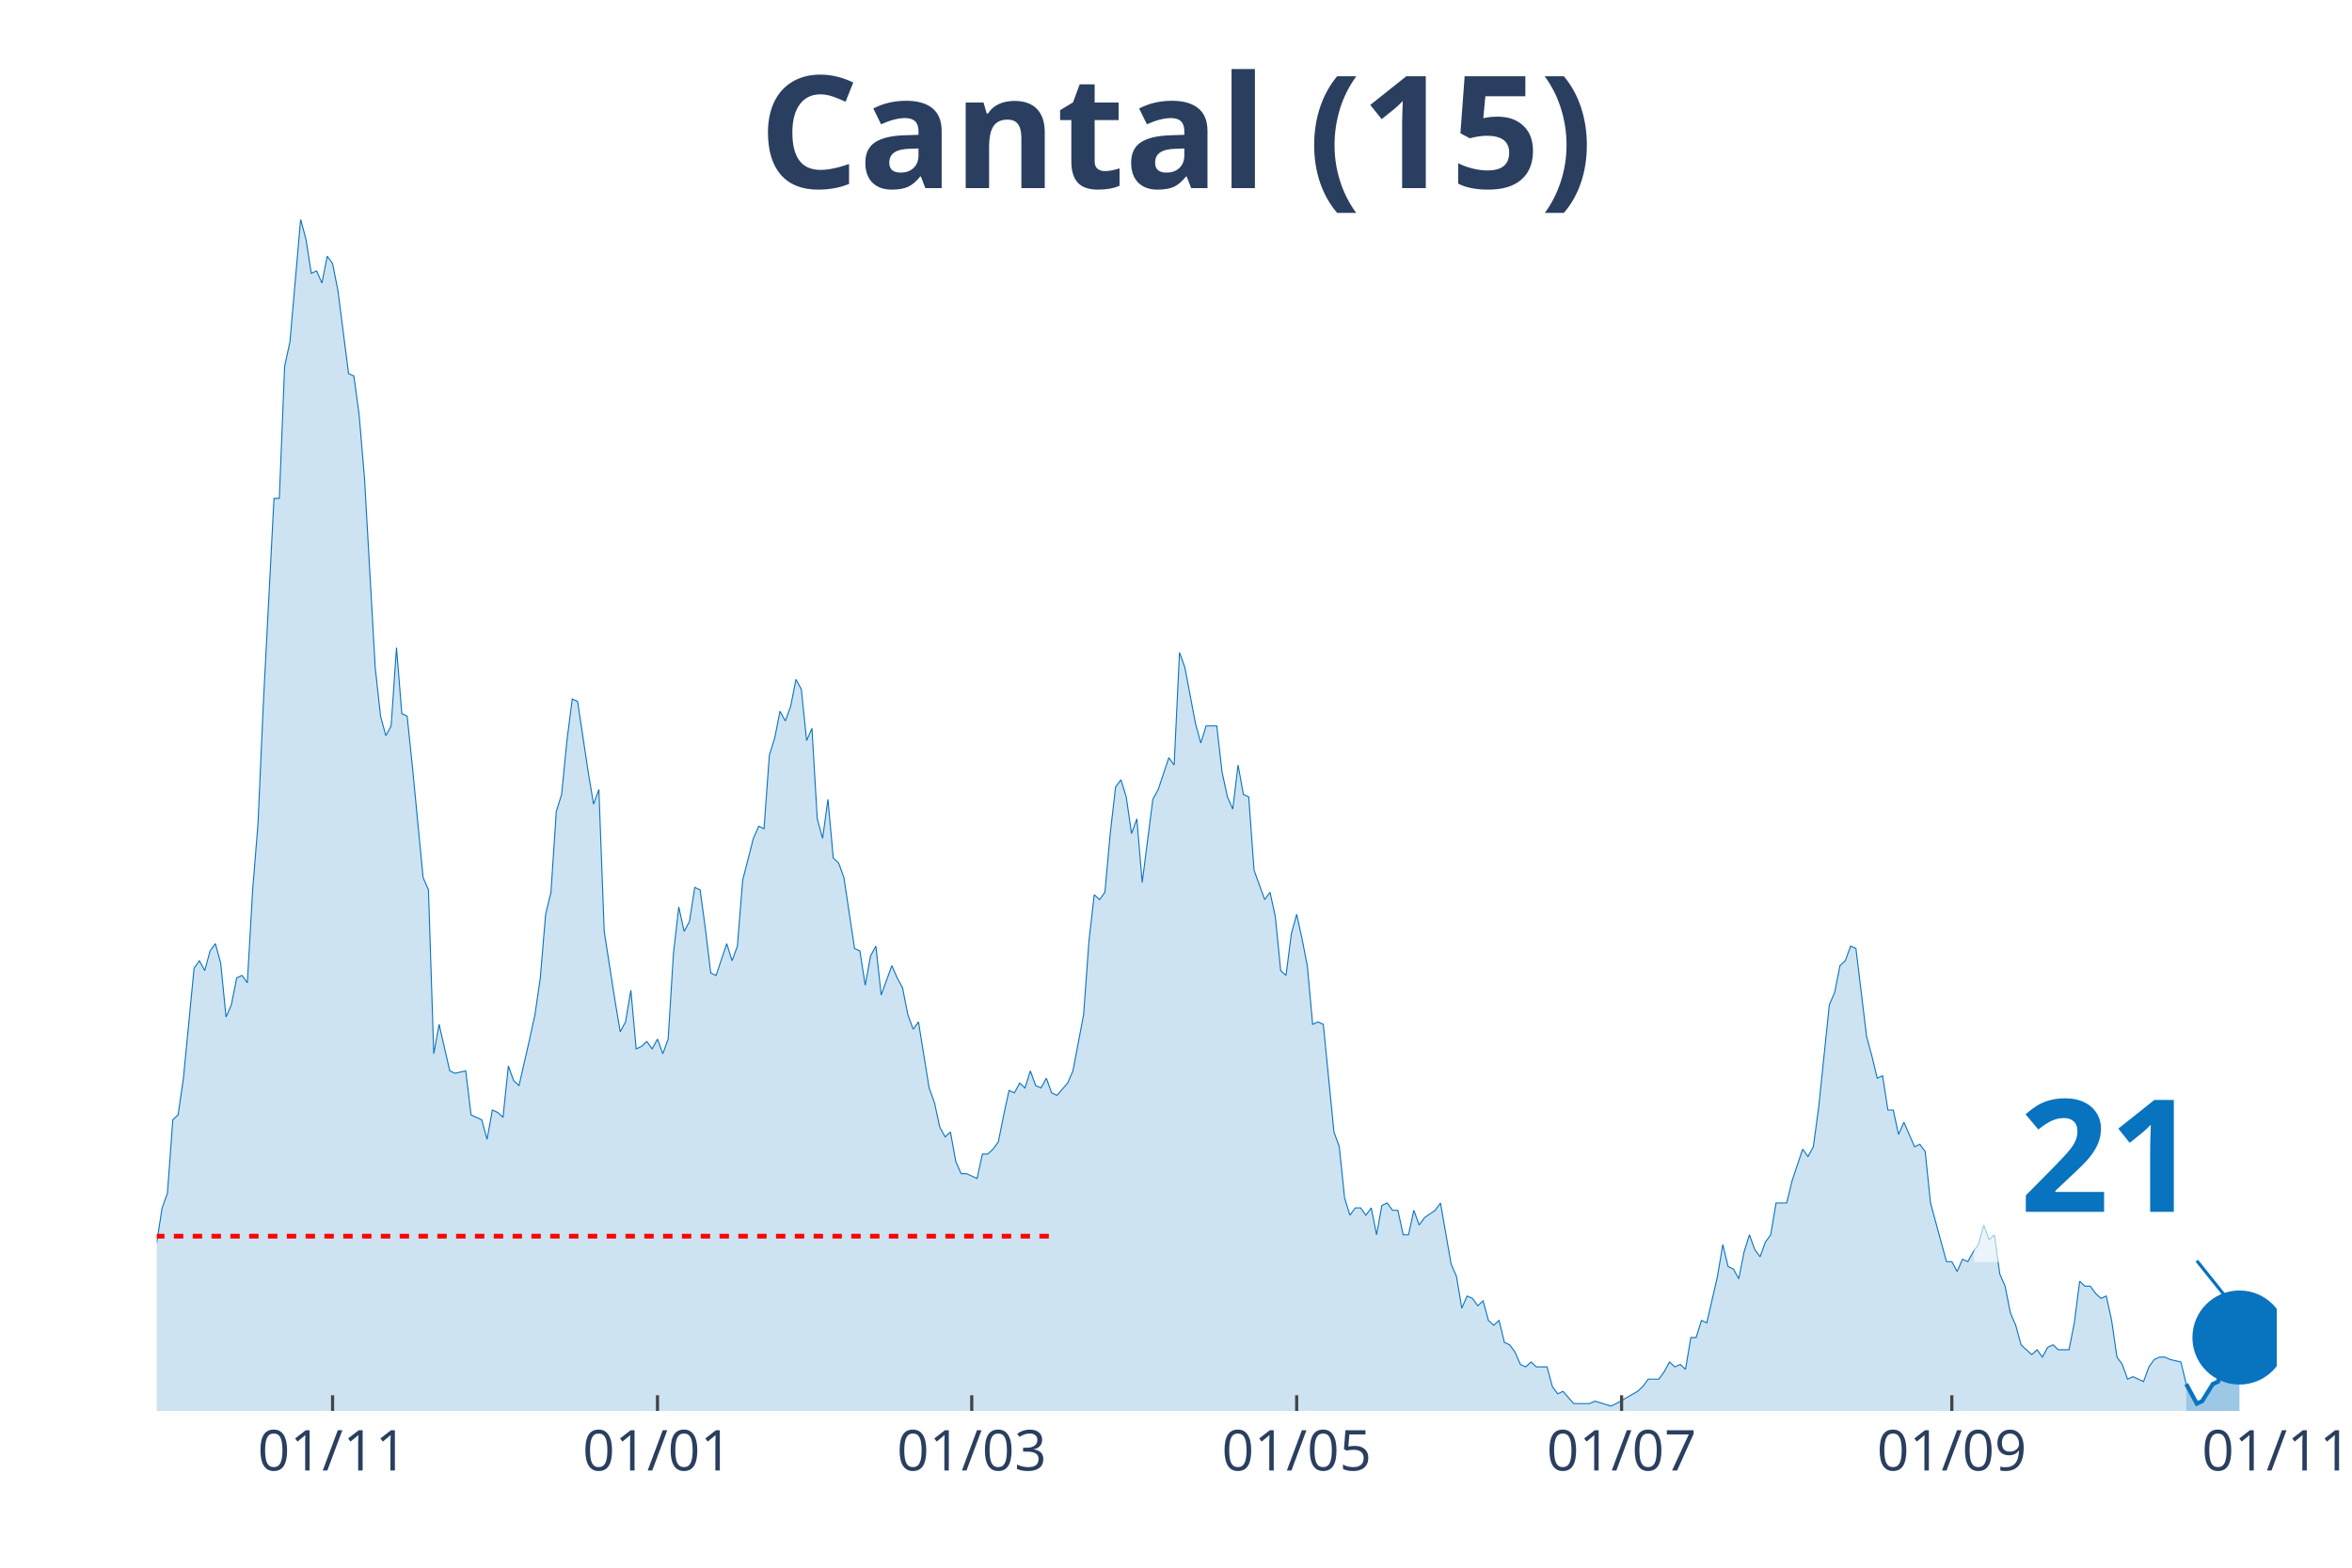
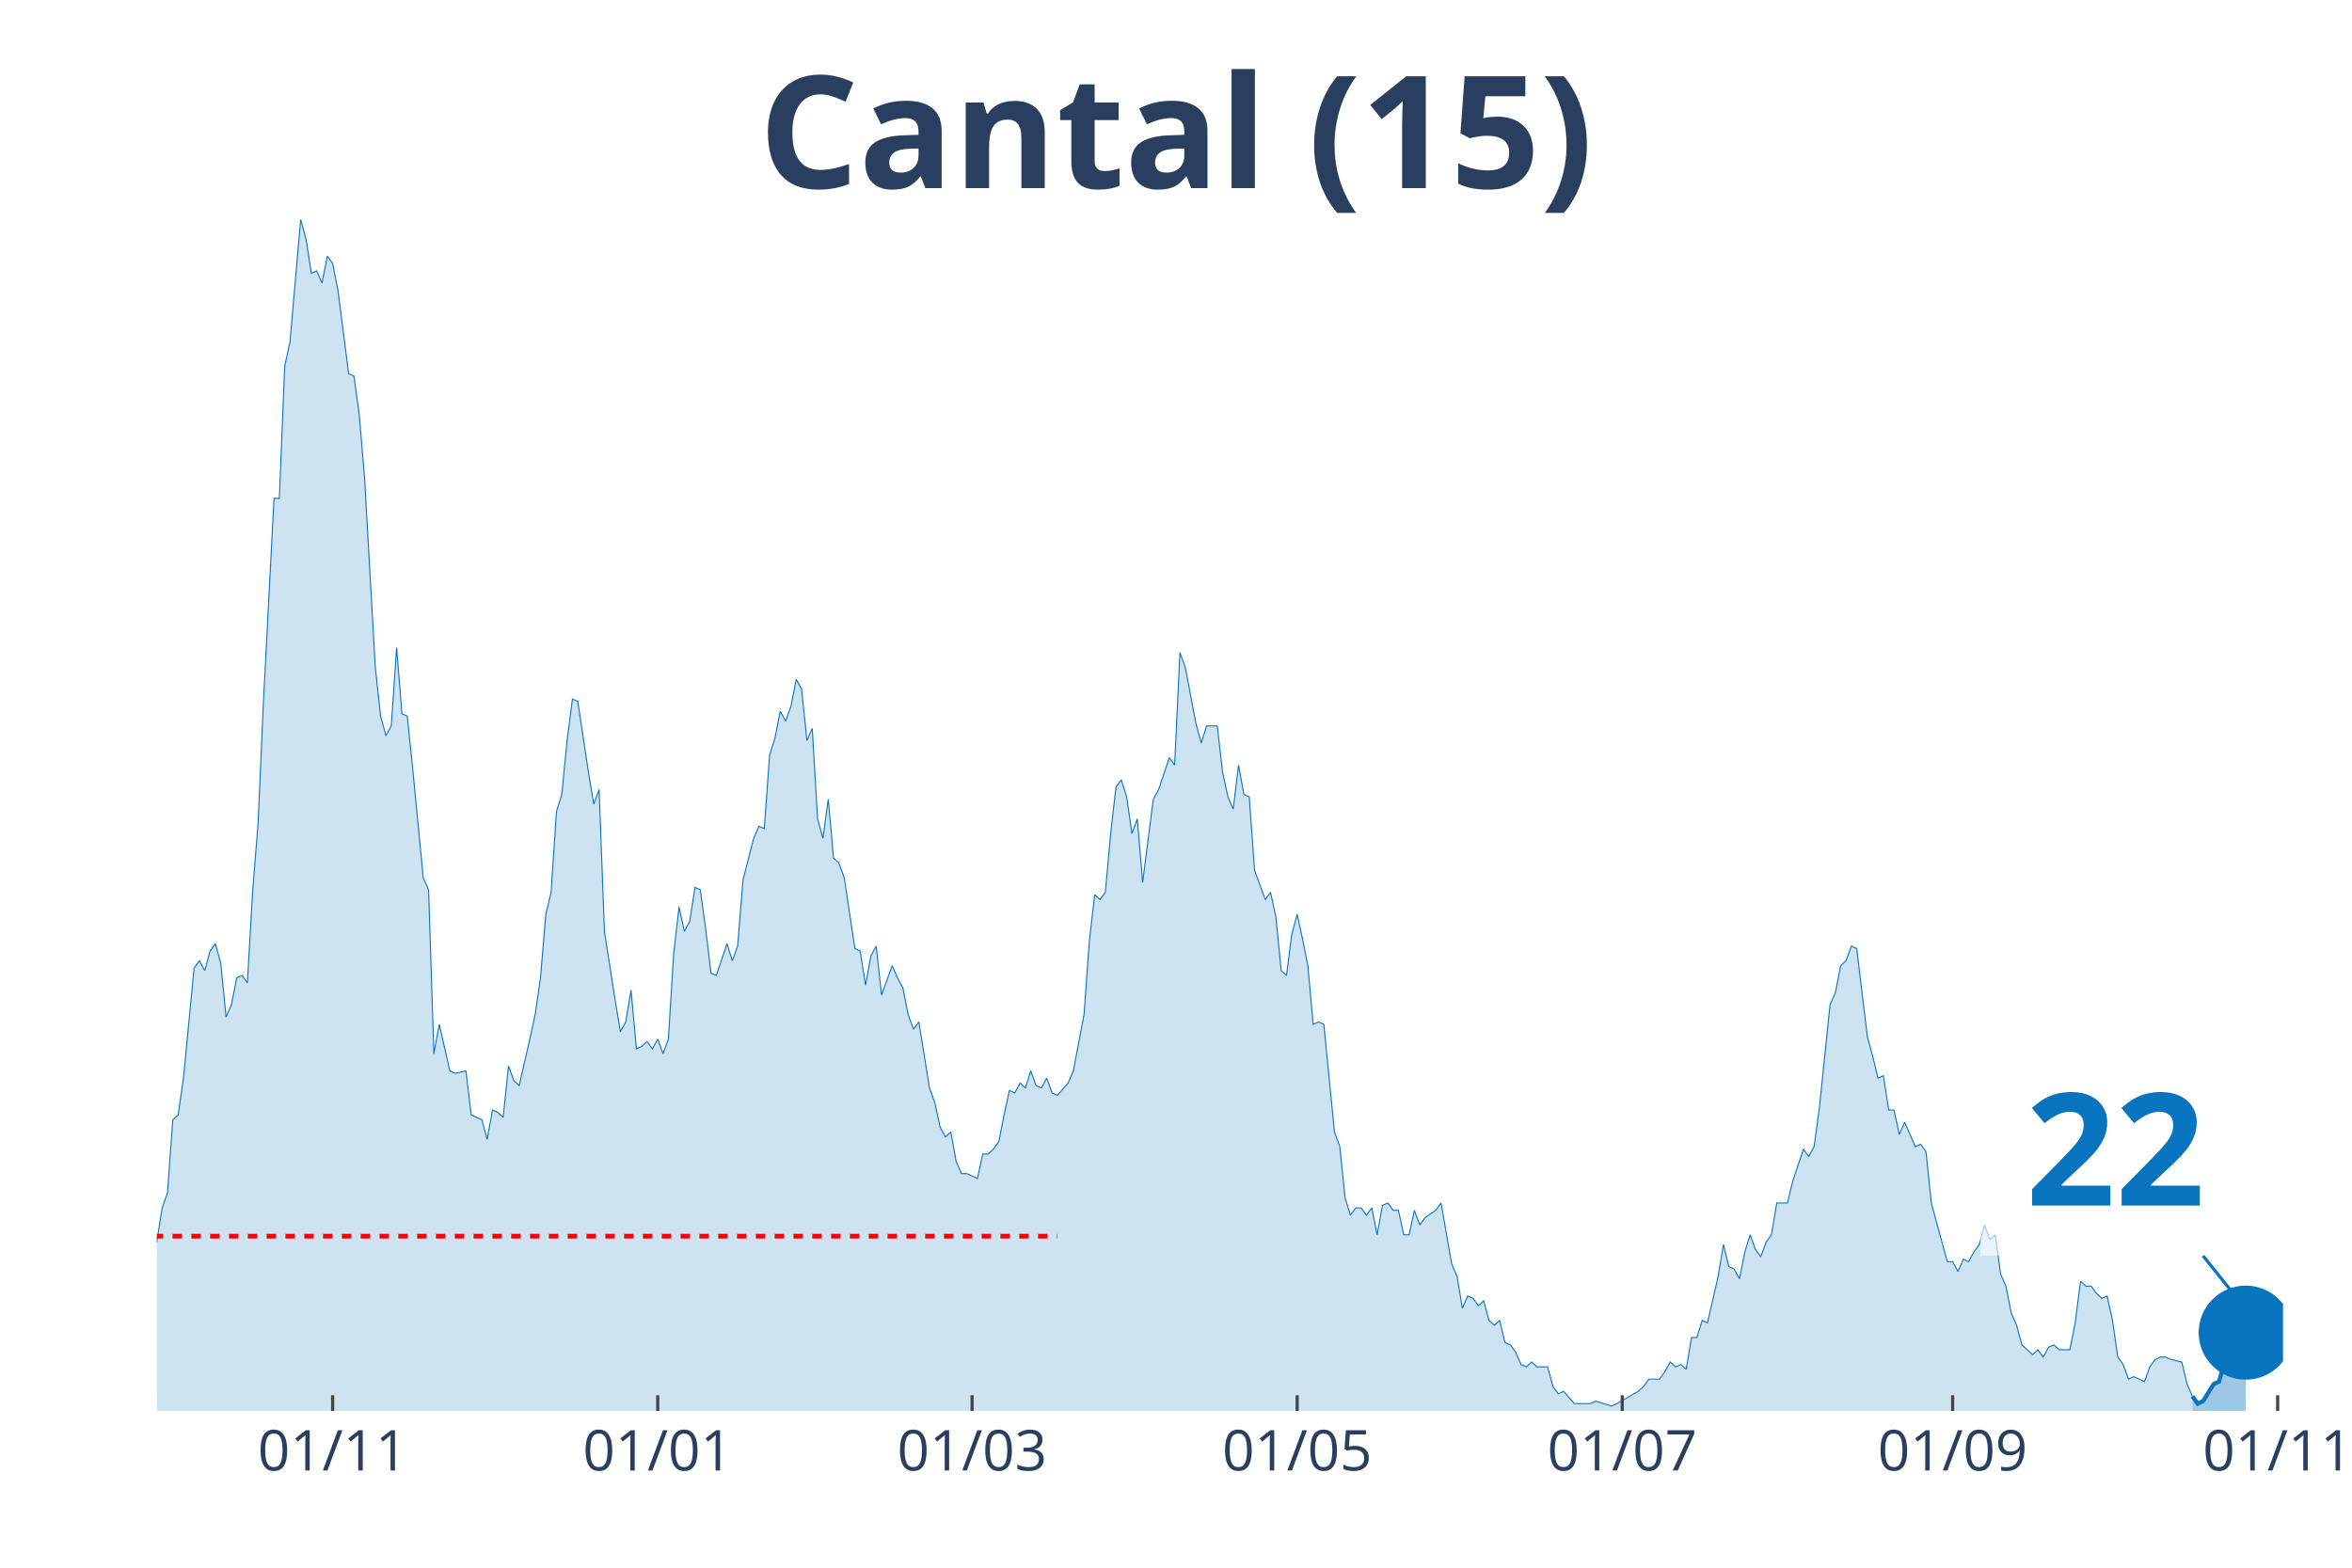
<svg xmlns="http://www.w3.org/2000/svg" class="main-svg" width="1125" height="750" style="" viewBox="0 0 750 500">
  <rect x="0" y="0" width="750" height="500" style="fill: rgb(0, 0, 0); fill-opacity: 0;" />
-   <defs id="defs-8475e2">
+   <defs id="defs-dc1c56">
    <g class="clips">
-       <clipPath id="clip8475e2xyplot" class="plotclip">
-         <rect width="676" height="380" />
+       <clipPath id="clipdc1c56xyplot" class="plotclip">
+         <rect width="678" height="380" />
      </clipPath>
-       <clipPath class="axesclip" id="clip8475e2x">
-         <rect x="50" y="0" width="676" height="500" />
+       <clipPath class="axesclip" id="clipdc1c56x">
+         <rect x="50" y="0" width="678" height="500" />
      </clipPath>
-       <clipPath class="axesclip" id="clip8475e2y">
+       <clipPath class="axesclip" id="clipdc1c56y">
        <rect x="0" y="70" width="750" height="380" />
      </clipPath>
-       <clipPath class="axesclip" id="clip8475e2xy">
-         <rect x="50" y="70" width="676" height="380" />
+       <clipPath class="axesclip" id="clipdc1c56xy">
+         <rect x="50" y="70" width="678" height="380" />
      </clipPath>
    </g>
    <g class="gradients" />
  </defs>
  <g class="bglayer">
-     <rect class="bg" x="50" y="70" width="676" height="380" style="fill: rgb(0, 0, 0); fill-opacity: 0; stroke-width: 0;" />
+     <rect class="bg" x="50" y="70" width="678" height="380" style="fill: rgb(0, 0, 0); fill-opacity: 0; stroke-width: 0;" />
  </g>
  <g class="layer-below">
    <g class="imagelayer" />
    <g class="shapelayer" />
  </g>
  <g class="cartesianlayer">
    <g class="subplot xy">
      <g class="layer-subplot">
        <g class="shapelayer" />
        <g class="imagelayer" />
      </g>
      <g class="gridlayer">
        <g class="x">
-           <path class="xgrid crisp" transform="translate(106.05,0)" d="M0,70v380" style="stroke: rgb(255, 255, 255); stroke-opacity: 1; stroke-width: 1px;" />
-           <path class="xgrid crisp" transform="translate(209.66,0)" d="M0,70v380" style="stroke: rgb(255, 255, 255); stroke-opacity: 1; stroke-width: 1px;" />
-           <path class="xgrid crisp" transform="translate(309.87,0)" d="M0,70v380" style="stroke: rgb(255, 255, 255); stroke-opacity: 1; stroke-width: 1px;" />
-           <path class="xgrid crisp" transform="translate(413.48,0)" d="M0,70v380" style="stroke: rgb(255, 255, 255); stroke-opacity: 1; stroke-width: 1px;" />
-           <path class="xgrid crisp" transform="translate(517.09,0)" d="M0,70v380" style="stroke: rgb(255, 255, 255); stroke-opacity: 1; stroke-width: 1px;" />
-           <path class="xgrid crisp" transform="translate(622.39,0)" d="M0,70v380" style="stroke: rgb(255, 255, 255); stroke-opacity: 1; stroke-width: 1px;" />
+           <path class="xgrid crisp" transform="translate(106.08,0)" d="M0,70v380" style="stroke: rgb(255, 255, 255); stroke-opacity: 1; stroke-width: 1px;" />
+           <path class="xgrid crisp" transform="translate(209.73,0)" d="M0,70v380" style="stroke: rgb(255, 255, 255); stroke-opacity: 1; stroke-width: 1px;" />
+           <path class="xgrid crisp" transform="translate(309.98,0)" d="M0,70v380" style="stroke: rgb(255, 255, 255); stroke-opacity: 1; stroke-width: 1px;" />
+           <path class="xgrid crisp" transform="translate(413.64,0)" d="M0,70v380" style="stroke: rgb(255, 255, 255); stroke-opacity: 1; stroke-width: 1px;" />
+           <path class="xgrid crisp" transform="translate(517.29,0)" d="M0,70v380" style="stroke: rgb(255, 255, 255); stroke-opacity: 1; stroke-width: 1px;" />
+           <path class="xgrid crisp" transform="translate(622.65,0)" d="M0,70v380" style="stroke: rgb(255, 255, 255); stroke-opacity: 1; stroke-width: 1px;" />
+           <path class="xgrid crisp" transform="translate(726.3,0)" d="M0,70v380" style="stroke: rgb(255, 255, 255); stroke-opacity: 1; stroke-width: 1px;" />
        </g>
        <g class="y" />
      </g>
      <g class="zerolinelayer" />
      <path class="xlines-below" />
      <path class="ylines-below" />
      <g class="overlines-below" />
      <g class="xaxislayer-below" />
      <g class="yaxislayer-below" />
      <g class="overaxes-below" />
-       <g class="plot" transform="translate(50, 70)" clip-path="url('#clip8475e2xyplot')">
+       <g class="plot" transform="translate(50, 70)" clip-path="url('#clipdc1c56xyplot')">
        <g class="scatterlayer mlayer">
-           <g class="trace scatter trace6e7770" style="stroke-miterlimit: 2;">
+           <g class="trace scatter trace52f188" style="stroke-miterlimit: 2;">
            <g class="fills">
              <g>
-                 <path class="js-fill" d="M647.13,380L-230.99,380L-230.99,376.1L-214.01,379.22L-212.31,379.22L-144.37,379.22L-142.67,379.22L-96.81,378.44L-95.12,376.88L-91.72,376.1L-90.02,376.88L-86.62,376.88L-84.92,376.88L-81.53,378.44L-79.83,378.44L-66.24,372.2L-64.54,372.98L-61.15,370.64L-59.45,372.2L-57.75,373.76L-56.05,372.98L-49.26,360.49L-47.56,351.91L-44.16,352.69L-42.46,351.13L-39.07,352.69L-37.37,344.11L-35.67,348.01L-33.97,346.45L-32.27,346.45L-30.57,350.35L-27.18,345.67L-25.48,348.01L-20.38,349.57L-18.68,347.23L-15.29,339.43L-13.59,342.55L-11.89,341.77L-10.19,337.08L-6.79,336.3L-5.1,333.18L-3.4,334.74L-1.7,327.72L0,326.16L1.7,315.24L3.4,310.55L5.1,287.15L6.79,285.59L8.49,273.88L11.89,238.77L13.59,236.43L15.29,239.55L16.98,233.31L18.68,230.97L20.38,237.21L22.08,254.37L23.78,250.47L25.48,241.89L27.18,241.11L28.87,243.45L30.57,213.8L32.27,192.73L33.97,154.5L37.37,88.95L39.07,88.95L40.76,46.82L42.46,39.01L45.86,0L47.56,6.24L49.26,17.17L50.95,16.39L52.65,20.29L54.35,11.7L56.05,14.05L57.75,22.63L61.15,49.16L62.84,49.94L64.54,62.42L66.24,82.71L69.64,142.79L71.34,158.4L73.04,164.64L74.73,161.52L76.43,136.55L78.13,157.62L79.83,158.4L81.53,174.78L84.92,209.9L86.62,213.8L88.32,266.08L90.02,256.71L93.42,271.54L95.12,272.32L98.51,271.54L100.21,285.59L103.61,287.15L105.31,293.39L107.01,284.02L108.7,284.8L110.4,286.37L112.1,269.98L113.8,274.66L115.5,276.22L118.89,261.4L120.59,253.59L122.29,241.89L123.99,221.6L125.69,214.58L127.39,188.83L129.09,183.37L130.78,166.2L132.48,152.94L134.18,153.72L137.58,176.34L139.28,186.49L140.97,181.81L142.67,227.06L146.07,248.91L147.77,259.06L149.47,255.93L151.17,245.79L152.86,264.52L154.56,263.74L156.26,262.18L157.96,264.52L159.66,261.4L161.36,266.08L163.06,261.4L164.75,234.09L166.45,219.26L168.15,227.06L169.85,223.94L171.55,213.02L173.25,213.8L174.94,226.28L176.64,240.33L178.34,241.11L181.74,230.97L183.44,236.43L185.14,231.75L186.83,210.68L190.23,197.41L191.93,193.51L193.63,194.29L195.33,170.88L197.03,165.42L198.72,156.84L200.42,159.96L202.12,155.28L203.82,146.69L205.52,149.82L207.22,166.2L208.91,162.3L210.61,191.17L212.31,197.41L214.01,184.93L215.71,203.66L217.41,205.22L219.11,209.9L222.5,232.53L224.2,233.31L225.9,244.23L227.6,234.87L229.3,231.75L230.99,247.35L234.39,237.99L236.09,241.89L237.79,245.01L239.49,253.59L241.19,258.28L242.88,255.93L246.28,277L247.98,281.68L249.68,289.49L251.38,292.61L253.08,291.05L254.77,300.41L256.47,304.31L258.17,304.31L261.57,305.87L263.27,298.07L264.96,298.07L266.66,296.51L268.36,294.17L270.06,285.59L271.76,277.78L273.46,278.56L275.16,275.44L276.85,277L278.55,271.54L280.25,276.22L281.95,277L283.65,273.88L285.35,278.56L287.05,279.34L290.44,275.44L292.14,271.54L295.54,253.59L297.24,230.18L298.93,215.36L300.63,216.92L302.33,214.58L304.03,195.85L305.73,181.03L307.43,178.69L309.13,184.15L310.82,195.85L312.52,191.17L314.22,211.46L317.62,184.93L319.32,181.81L322.71,171.66L324.41,174L326.11,138.11L327.81,142.79L331.21,160.74L332.9,166.98L334.6,161.52L336.3,161.52L338,161.52L339.7,176.34L341.4,184.15L343.1,188.05L344.79,174L346.49,183.37L348.19,184.15L349.89,207.56L353.29,216.92L354.98,214.58L356.68,222.38L358.38,239.55L360.08,241.11L361.78,227.84L363.48,221.6L365.18,229.4L366.87,237.99L368.57,256.71L370.27,255.93L371.97,256.71L375.37,291.05L377.07,295.73L378.76,312.11L380.46,317.58L382.16,315.24L383.86,315.24L385.56,317.58L387.26,315.24L388.95,323.82L390.65,314.46L392.35,313.68L394.05,316.02L395.75,316.02L397.45,323.82L399.15,323.82L400.84,316.02L402.54,320.7L404.24,318.36L407.64,316.02L409.34,313.68L412.73,333.18L414.43,337.08L416.13,347.23L417.83,343.33L419.53,344.11L421.23,346.45L422.92,344.89L424.62,351.13L426.32,352.69L428.02,351.13L429.72,358.15L431.42,358.93L433.12,361.27L434.81,365.17L436.51,365.95L438.21,364.39L439.91,365.95L441.61,365.95L443.31,365.95L445.01,372.2L446.7,374.54L448.4,373.76L451.8,377.66L453.5,377.66L456.89,377.66L458.59,376.88L463.69,378.44L465.39,377.66L472.18,373.76L473.88,372.2L475.58,369.86L477.28,369.86L478.97,369.86L480.67,367.52L482.37,364.39L484.07,365.95L485.77,365.17L487.47,366.74L489.17,356.59L490.86,356.59L492.56,351.13L494.26,351.91L497.66,337.08L499.36,326.94L501.06,333.96L502.75,334.74L504.45,337.86L506.15,329.28L507.85,323.82L509.55,328.5L511.25,330.84L512.94,326.16L514.64,323.82L516.34,313.68L519.74,313.68L521.44,306.65L524.83,296.51L526.53,298.85L528.23,295.73L529.93,283.24L533.33,250.47L535.03,246.57L536.72,237.99L538.42,236.43L540.12,231.75L541.82,232.53L545.22,260.62L546.91,266.86L548.61,273.88L550.31,273.1L552.01,284.02L553.71,284.02L555.41,291.83L557.11,287.93L560.5,295.73L562.2,294.95L563.9,297.29L565.6,313.68L570.69,332.4L572.39,332.4L574.09,335.52L575.79,331.62L577.49,332.4L579.19,329.28L580.88,326.94L582.58,320.7L584.28,325.38L585.98,323.82L587.68,336.3L589.38,340.21L591.08,348.79L592.77,352.69L594.47,358.93L596.17,360.49L597.87,362.05L599.57,360.49L601.27,362.83L602.96,359.71L604.66,358.93L606.36,360.49L609.76,360.49L611.46,351.91L613.16,338.64L614.85,340.21L616.55,340.21L618.25,342.55L619.95,344.11L621.65,343.33L623.35,351.13L625.05,362.83L626.74,365.17L628.44,369.86L630.14,369.08L631.84,369.86L633.54,370.64L635.24,365.95L636.93,363.61L638.63,362.83L640.33,362.83L642.03,363.61L645.43,364.39L647.13,371.42" style="fill: rgb(8, 115, 191); fill-opacity: 0.2; stroke-width: 0;" />
+                 <path class="js-fill" d="M649.11,380L-231.1,380L-231.1,376.1L-217.5,377.66L-215.8,377.66L-210.71,379.22L-209.01,379.22L-200.51,378.44L-198.81,378.44L-190.32,377.66L-188.62,378.44L-96.86,378.44L-95.16,376.88L-91.76,376.1L-90.06,376.88L-86.66,376.88L-84.96,376.88L-81.56,378.44L-79.86,378.44L-66.27,372.2L-64.57,372.98L-61.17,370.64L-59.47,372.2L-57.77,373.76L-56.08,372.98L-49.28,360.49L-47.58,351.91L-44.18,352.69L-42.48,351.13L-39.08,352.69L-37.38,344.11L-35.68,348.01L-33.98,346.45L-32.29,346.45L-30.59,350.35L-27.19,345.67L-25.49,348.01L-20.39,349.57L-18.69,347.23L-15.29,339.43L-13.59,342.55L-11.89,341.77L-10.2,337.08L-6.8,336.3L-5.1,333.18L-3.4,334.74L-1.7,327.72L0,326.16L1.7,315.24L3.4,310.55L5.1,287.15L6.8,285.59L8.5,273.88L11.89,238.77L13.59,236.43L15.29,239.55L16.99,233.31L18.69,230.97L20.39,237.21L22.09,254.37L23.79,250.47L25.49,241.89L27.19,241.11L28.89,243.45L30.59,213.8L32.29,192.73L33.98,154.5L37.38,88.95L39.08,88.95L40.78,46.82L42.48,39.01L45.88,0L47.58,6.24L49.28,17.17L50.98,16.39L52.68,20.29L54.38,11.7L56.08,14.05L57.77,22.63L61.17,49.16L62.87,49.94L64.57,62.42L66.27,82.71L69.67,142.79L71.37,158.4L73.07,164.64L74.77,161.52L76.47,136.55L78.17,157.62L79.86,158.4L81.56,174.78L84.96,209.9L86.66,213.8L88.36,266.08L90.06,256.71L93.46,271.54L95.16,272.32L98.56,271.54L100.26,285.59L103.65,287.15L105.35,293.39L107.05,284.02L108.75,284.8L110.45,286.37L112.15,269.98L113.85,274.66L115.55,276.22L118.95,261.4L120.65,253.59L122.35,241.89L124.05,221.6L125.74,214.58L127.44,188.83L129.14,183.37L130.84,166.2L132.54,152.94L134.24,153.72L137.64,176.34L139.34,186.49L141.04,181.81L142.74,227.06L146.14,248.91L147.83,259.06L149.53,255.93L151.23,245.79L152.93,264.52L154.63,263.74L156.33,262.18L158.03,264.52L159.73,261.4L161.43,266.08L163.13,261.4L164.83,234.09L166.53,219.26L168.23,227.06L169.92,223.94L171.62,213.02L173.32,213.8L175.02,226.28L176.72,240.33L178.42,241.11L181.82,230.97L183.52,236.43L185.22,231.75L186.92,210.68L190.32,197.41L192.02,193.51L193.71,194.29L195.41,170.88L197.11,165.42L198.81,156.84L200.51,159.96L202.21,155.28L203.91,146.69L205.61,149.82L207.31,166.2L209.01,162.3L210.71,191.17L212.41,197.41L214.11,184.93L215.8,203.66L217.5,205.22L219.2,209.9L222.6,232.53L224.3,233.31L226,244.23L227.7,234.87L229.4,231.75L231.1,247.35L234.5,237.99L236.2,241.89L237.89,245.01L239.59,253.59L241.29,258.28L242.99,255.93L246.39,277L248.09,281.68L249.79,289.49L251.49,292.61L253.19,291.05L254.89,300.41L256.59,304.31L258.29,304.31L261.68,305.87L263.38,298.07L265.08,298.07L266.78,296.51L268.48,294.17L270.18,285.59L271.88,277.78L273.58,278.56L275.28,275.44L276.98,277L278.68,271.54L280.38,276.22L282.08,277L283.77,273.88L285.47,278.56L287.17,279.34L290.57,275.44L292.27,271.54L295.67,253.59L297.37,230.18L299.07,215.36L300.77,216.92L302.47,214.58L304.17,195.85L305.86,181.03L307.56,178.69L309.26,184.15L310.96,195.85L312.66,191.17L314.36,211.46L317.76,184.93L319.46,181.81L322.86,171.66L324.56,174L326.26,138.11L327.95,142.79L331.35,160.74L333.05,166.98L334.75,161.52L336.45,161.52L338.15,161.52L339.85,176.34L341.55,184.15L343.25,188.05L344.95,174L346.65,183.37L348.35,184.15L350.05,207.56L353.44,216.92L355.14,214.58L356.84,222.38L358.54,239.55L360.24,241.11L361.94,227.84L363.64,221.6L365.34,229.4L367.04,237.99L368.74,256.71L370.44,255.93L372.14,256.71L375.53,291.05L377.23,295.73L378.93,312.11L380.63,317.58L382.33,315.24L384.03,315.24L385.73,317.58L387.43,315.24L389.13,323.82L390.83,314.46L392.53,313.68L394.23,316.02L395.92,316.02L397.62,323.82L399.32,323.82L401.02,316.02L402.72,320.7L404.42,318.36L407.82,316.02L409.52,313.68L412.92,333.18L414.62,337.08L416.32,347.23L418.02,343.33L419.71,344.11L421.41,346.45L423.11,344.89L424.81,351.13L426.51,352.69L428.21,351.13L429.91,358.15L431.61,358.93L433.31,361.27L435.01,365.17L436.71,365.95L438.41,364.39L440.11,365.95L441.8,365.95L443.5,365.95L445.2,372.2L446.9,374.54L448.6,373.76L452,377.66L453.7,377.66L457.1,377.66L458.8,376.88L463.89,378.44L465.59,377.66L472.39,373.76L474.09,372.2L475.79,369.86L477.49,369.86L479.19,369.86L480.89,367.52L482.59,364.39L484.29,365.95L485.98,365.17L487.68,366.74L489.38,356.59L491.08,356.59L492.78,351.13L494.48,351.91L497.88,337.08L499.58,326.94L501.28,333.96L502.98,334.74L504.68,337.86L506.38,329.28L508.08,323.82L509.77,328.5L511.47,330.84L513.17,326.16L514.87,323.82L516.57,313.68L519.97,313.68L521.67,306.65L525.07,296.51L526.77,298.85L528.47,295.73L530.17,283.24L533.56,250.47L535.26,246.57L536.96,237.99L538.66,236.43L540.36,231.75L542.06,232.53L545.46,260.62L547.16,266.86L548.86,273.88L550.56,273.1L552.26,284.02L553.95,284.02L555.65,291.83L557.35,287.93L560.75,295.73L562.45,294.95L564.15,297.29L565.85,313.68L570.95,332.4L572.65,332.4L574.35,335.52L576.05,331.62L577.74,332.4L579.44,329.28L581.14,326.94L582.84,320.7L584.54,325.38L586.24,323.82L587.94,336.3L589.64,340.21L591.34,348.79L593.04,352.69L594.74,358.93L596.44,360.49L598.14,362.05L599.83,360.49L601.53,362.83L603.23,359.71L604.93,358.93L606.63,360.49L610.03,360.49L611.73,351.91L613.43,338.64L615.13,340.21L616.83,340.21L618.53,342.55L620.23,344.11L621.92,343.33L623.62,351.13L625.32,362.83L627.02,365.17L628.72,369.86L630.42,369.08L632.12,369.86L633.82,370.64L635.52,365.95L637.22,363.61L638.92,362.83L640.62,362.83L642.32,363.61L645.71,364.39L647.41,371.42L649.11,375.32" style="fill: rgb(8, 115, 191); fill-opacity: 0.2; stroke-width: 0;" />
              </g>
            </g>
            <g class="errorbars" />
            <g class="lines">
-               <path class="js-line" d="M-230.99,376.1L-214.01,379.22L-212.31,379.22L-144.37,379.22L-142.67,379.22L-96.81,378.44L-95.12,376.88L-91.72,376.1L-90.02,376.88L-86.62,376.88L-84.92,376.88L-81.53,378.44L-79.83,378.44L-66.24,372.2L-64.54,372.98L-61.15,370.64L-59.45,372.2L-57.75,373.76L-56.05,372.98L-49.26,360.49L-47.56,351.91L-44.16,352.69L-42.46,351.13L-39.07,352.69L-37.37,344.11L-35.67,348.01L-33.97,346.45L-32.27,346.45L-30.57,350.35L-27.18,345.67L-25.48,348.01L-20.38,349.57L-18.68,347.23L-15.29,339.43L-13.59,342.55L-11.89,341.77L-10.19,337.08L-6.79,336.3L-5.1,333.18L-3.4,334.74L-1.7,327.72L0,326.16L1.7,315.24L3.4,310.55L5.1,287.15L6.79,285.59L8.49,273.88L11.89,238.77L13.59,236.43L15.29,239.55L16.98,233.31L18.68,230.97L20.38,237.21L22.08,254.37L23.78,250.47L25.48,241.89L27.18,241.11L28.87,243.45L30.57,213.8L32.27,192.73L33.97,154.5L37.37,88.95L39.07,88.95L40.76,46.82L42.46,39.01L45.86,0L47.56,6.24L49.26,17.17L50.95,16.39L52.65,20.29L54.35,11.7L56.05,14.05L57.75,22.63L61.15,49.16L62.84,49.94L64.54,62.42L66.24,82.71L69.64,142.79L71.34,158.4L73.04,164.64L74.73,161.52L76.43,136.55L78.13,157.62L79.83,158.4L81.53,174.78L84.92,209.9L86.62,213.8L88.32,266.08L90.02,256.71L93.42,271.54L95.12,272.32L98.51,271.54L100.21,285.59L103.61,287.15L105.31,293.39L107.01,284.02L108.7,284.8L110.4,286.37L112.1,269.98L113.8,274.66L115.5,276.22L118.89,261.4L120.59,253.59L122.29,241.89L123.99,221.6L125.69,214.58L127.39,188.83L129.09,183.37L130.78,166.2L132.48,152.94L134.18,153.72L137.58,176.34L139.28,186.49L140.97,181.81L142.67,227.06L146.07,248.91L147.77,259.06L149.47,255.93L151.17,245.79L152.86,264.52L154.56,263.74L156.26,262.18L157.96,264.52L159.66,261.4L161.36,266.08L163.06,261.4L164.75,234.09L166.45,219.26L168.15,227.06L169.85,223.94L171.55,213.02L173.25,213.8L174.94,226.28L176.64,240.33L178.34,241.11L181.74,230.97L183.44,236.43L185.14,231.75L186.83,210.68L190.23,197.41L191.93,193.51L193.63,194.29L195.33,170.88L197.03,165.42L198.72,156.84L200.42,159.96L202.12,155.28L203.82,146.69L205.52,149.82L207.22,166.2L208.91,162.3L210.61,191.17L212.31,197.41L214.01,184.93L215.71,203.66L217.41,205.22L219.11,209.9L222.5,232.53L224.2,233.31L225.9,244.23L227.6,234.87L229.3,231.75L230.99,247.35L234.39,237.99L236.09,241.89L237.79,245.01L239.49,253.59L241.19,258.28L242.88,255.93L246.28,277L247.98,281.68L249.68,289.49L251.38,292.61L253.08,291.05L254.77,300.41L256.47,304.31L258.17,304.31L261.57,305.87L263.27,298.07L264.96,298.07L266.66,296.51L268.36,294.17L270.06,285.59L271.76,277.78L273.46,278.56L275.16,275.44L276.85,277L278.55,271.54L280.25,276.22L281.95,277L283.65,273.88L285.35,278.56L287.05,279.34L290.44,275.44L292.14,271.54L295.54,253.59L297.24,230.18L298.93,215.36L300.63,216.92L302.33,214.58L304.03,195.85L305.73,181.03L307.43,178.69L309.13,184.15L310.82,195.85L312.52,191.17L314.22,211.46L317.62,184.93L319.32,181.81L322.71,171.66L324.41,174L326.11,138.11L327.81,142.79L331.21,160.74L332.9,166.98L334.6,161.52L336.3,161.52L338,161.52L339.7,176.34L341.4,184.15L343.1,188.05L344.79,174L346.49,183.37L348.19,184.15L349.89,207.56L353.29,216.92L354.98,214.58L356.68,222.38L358.38,239.55L360.08,241.11L361.78,227.84L363.48,221.6L365.18,229.4L366.87,237.99L368.57,256.71L370.27,255.93L371.97,256.71L375.37,291.05L377.07,295.73L378.76,312.11L380.46,317.58L382.16,315.24L383.86,315.24L385.56,317.58L387.26,315.24L388.95,323.82L390.65,314.46L392.35,313.68L394.05,316.02L395.75,316.02L397.45,323.82L399.15,323.82L400.84,316.02L402.54,320.7L404.24,318.36L407.64,316.02L409.34,313.68L412.73,333.18L414.43,337.08L416.13,347.23L417.83,343.33L419.53,344.11L421.23,346.45L422.92,344.89L424.62,351.13L426.32,352.69L428.02,351.13L429.72,358.15L431.42,358.93L433.12,361.27L434.81,365.17L436.51,365.95L438.21,364.39L439.91,365.95L441.61,365.95L443.31,365.95L445.01,372.2L446.7,374.54L448.4,373.76L451.8,377.66L453.5,377.66L456.89,377.66L458.59,376.88L463.69,378.44L465.39,377.66L472.18,373.76L473.88,372.2L475.58,369.86L477.28,369.86L478.97,369.86L480.67,367.52L482.37,364.39L484.07,365.95L485.77,365.17L487.47,366.74L489.17,356.59L490.86,356.59L492.56,351.13L494.26,351.91L497.66,337.08L499.36,326.94L501.06,333.96L502.75,334.74L504.45,337.86L506.15,329.28L507.85,323.82L509.55,328.5L511.25,330.84L512.94,326.16L514.64,323.82L516.34,313.68L519.74,313.68L521.44,306.65L524.83,296.51L526.53,298.85L528.23,295.73L529.93,283.24L533.33,250.47L535.03,246.57L536.72,237.99L538.42,236.43L540.12,231.75L541.82,232.53L545.22,260.62L546.91,266.86L548.61,273.88L550.31,273.1L552.01,284.02L553.71,284.02L555.41,291.83L557.11,287.93L560.5,295.73L562.2,294.95L563.9,297.29L565.6,313.68L570.69,332.4L572.39,332.4L574.09,335.52L575.79,331.62L577.49,332.4L579.19,329.28L580.88,326.94L582.58,320.7L584.28,325.38L585.98,323.82L587.68,336.3L589.38,340.21L591.08,348.79L592.77,352.69L594.47,358.93L596.17,360.49L597.87,362.05L599.57,360.49L601.27,362.83L602.96,359.71L604.66,358.93L606.36,360.49L609.76,360.49L611.46,351.91L613.16,338.64L614.85,340.21L616.55,340.21L618.25,342.55L619.95,344.11L621.65,343.33L623.35,351.13L625.05,362.83L626.74,365.17L628.44,369.86L630.14,369.08L631.84,369.86L633.54,370.64L635.24,365.95L636.93,363.61L638.63,362.83L640.33,362.83L642.03,363.61L645.43,364.39L647.13,371.42" style="vector-effect: non-scaling-stroke; fill: none; stroke: rgb(8, 115, 191); stroke-opacity: 1; stroke-width: 0.5px; opacity: 1;" />
+               <path class="js-line" d="M-231.1,376.1L-217.5,377.66L-215.8,377.66L-210.71,379.22L-209.01,379.22L-200.51,378.44L-198.81,378.44L-190.32,377.66L-188.62,378.44L-96.86,378.44L-95.16,376.88L-91.76,376.1L-90.06,376.88L-86.66,376.88L-84.96,376.88L-81.56,378.44L-79.86,378.44L-66.27,372.2L-64.57,372.98L-61.17,370.64L-59.47,372.2L-57.77,373.76L-56.08,372.98L-49.28,360.49L-47.58,351.91L-44.18,352.69L-42.48,351.13L-39.08,352.69L-37.38,344.11L-35.68,348.01L-33.98,346.45L-32.29,346.45L-30.59,350.35L-27.19,345.67L-25.49,348.01L-20.39,349.57L-18.69,347.23L-15.29,339.43L-13.59,342.55L-11.89,341.77L-10.2,337.08L-6.8,336.3L-5.1,333.18L-3.4,334.74L-1.7,327.72L0,326.16L1.7,315.24L3.4,310.55L5.1,287.15L6.8,285.59L8.5,273.88L11.89,238.77L13.59,236.43L15.29,239.55L16.99,233.31L18.69,230.97L20.39,237.21L22.09,254.37L23.79,250.47L25.49,241.89L27.19,241.11L28.89,243.45L30.59,213.8L32.29,192.73L33.98,154.5L37.38,88.95L39.08,88.95L40.78,46.82L42.48,39.01L45.88,0L47.58,6.24L49.28,17.17L50.98,16.39L52.68,20.29L54.38,11.7L56.08,14.05L57.77,22.63L61.17,49.16L62.87,49.94L64.57,62.42L66.27,82.71L69.67,142.79L71.37,158.4L73.07,164.64L74.77,161.52L76.47,136.55L78.17,157.62L79.86,158.4L81.56,174.78L84.96,209.9L86.66,213.8L88.36,266.08L90.06,256.71L93.46,271.54L95.16,272.32L98.56,271.54L100.26,285.59L103.65,287.15L105.35,293.39L107.05,284.02L108.75,284.8L110.45,286.37L112.15,269.98L113.85,274.66L115.55,276.22L118.95,261.4L120.65,253.59L122.35,241.89L124.05,221.6L125.74,214.58L127.44,188.83L129.14,183.37L130.84,166.2L132.54,152.94L134.24,153.72L137.64,176.34L139.34,186.49L141.04,181.81L142.74,227.06L146.14,248.91L147.83,259.06L149.53,255.93L151.23,245.79L152.93,264.52L154.63,263.74L156.33,262.18L158.03,264.52L159.73,261.4L161.43,266.08L163.13,261.4L164.83,234.09L166.53,219.26L168.23,227.06L169.92,223.94L171.62,213.02L173.32,213.8L175.02,226.28L176.72,240.33L178.42,241.11L181.82,230.97L183.52,236.43L185.22,231.75L186.92,210.68L190.32,197.41L192.02,193.51L193.71,194.29L195.41,170.88L197.11,165.42L198.81,156.84L200.51,159.96L202.21,155.28L203.91,146.69L205.61,149.82L207.31,166.2L209.01,162.3L210.71,191.17L212.41,197.41L214.11,184.93L215.8,203.66L217.5,205.22L219.2,209.9L222.6,232.53L224.3,233.31L226,244.23L227.7,234.87L229.4,231.75L231.1,247.35L234.5,237.99L236.2,241.89L237.89,245.01L239.59,253.59L241.29,258.28L242.99,255.93L246.39,277L248.09,281.68L249.79,289.49L251.49,292.61L253.19,291.05L254.89,300.41L256.59,304.31L258.29,304.31L261.68,305.87L263.38,298.07L265.08,298.07L266.78,296.51L268.48,294.17L270.18,285.59L271.88,277.78L273.58,278.56L275.28,275.44L276.98,277L278.68,271.54L280.38,276.22L282.08,277L283.77,273.88L285.47,278.56L287.17,279.34L290.57,275.44L292.27,271.54L295.67,253.59L297.37,230.18L299.07,215.36L300.77,216.92L302.47,214.58L304.17,195.85L305.86,181.03L307.56,178.69L309.26,184.15L310.96,195.85L312.66,191.17L314.36,211.46L317.76,184.93L319.46,181.81L322.86,171.66L324.56,174L326.26,138.11L327.95,142.79L331.35,160.74L333.05,166.98L334.75,161.52L336.45,161.52L338.15,161.52L339.85,176.34L341.55,184.15L343.25,188.05L344.95,174L346.65,183.37L348.35,184.15L350.05,207.56L353.44,216.92L355.14,214.58L356.84,222.38L358.54,239.55L360.24,241.11L361.94,227.84L363.64,221.6L365.34,229.4L367.04,237.99L368.74,256.71L370.44,255.93L372.14,256.71L375.53,291.05L377.23,295.73L378.93,312.11L380.63,317.58L382.33,315.24L384.03,315.24L385.73,317.58L387.43,315.24L389.13,323.82L390.83,314.46L392.53,313.68L394.23,316.02L395.92,316.02L397.62,323.82L399.32,323.82L401.02,316.02L402.72,320.7L404.42,318.36L407.82,316.02L409.52,313.68L412.92,333.18L414.62,337.08L416.32,347.23L418.02,343.33L419.71,344.11L421.41,346.45L423.11,344.89L424.81,351.13L426.51,352.69L428.21,351.13L429.91,358.15L431.61,358.93L433.31,361.27L435.01,365.17L436.71,365.95L438.41,364.39L440.11,365.95L441.8,365.95L443.5,365.95L445.2,372.2L446.9,374.54L448.6,373.76L452,377.66L453.7,377.66L457.1,377.66L458.8,376.88L463.89,378.44L465.59,377.66L472.39,373.76L474.09,372.2L475.79,369.86L477.49,369.86L479.19,369.86L480.89,367.52L482.59,364.39L484.29,365.95L485.98,365.17L487.68,366.74L489.38,356.59L491.08,356.59L492.78,351.13L494.48,351.91L497.88,337.08L499.58,326.94L501.28,333.96L502.98,334.74L504.68,337.86L506.38,329.28L508.08,323.82L509.77,328.5L511.47,330.84L513.17,326.16L514.87,323.82L516.57,313.68L519.97,313.68L521.67,306.65L525.07,296.51L526.77,298.85L528.47,295.73L530.17,283.24L533.56,250.47L535.26,246.57L536.96,237.99L538.66,236.43L540.36,231.75L542.06,232.53L545.46,260.62L547.16,266.86L548.86,273.88L550.56,273.1L552.26,284.02L553.95,284.02L555.65,291.83L557.35,287.93L560.75,295.73L562.45,294.95L564.15,297.29L565.85,313.68L570.95,332.4L572.65,332.4L574.35,335.52L576.05,331.62L577.74,332.4L579.44,329.28L581.14,326.94L582.84,320.7L584.54,325.38L586.24,323.82L587.94,336.3L589.64,340.21L591.34,348.79L593.04,352.69L594.74,358.93L596.44,360.49L598.14,362.05L599.83,360.49L601.53,362.83L603.23,359.71L604.93,358.93L606.63,360.49L610.03,360.49L611.73,351.91L613.43,338.64L615.13,340.21L616.83,340.21L618.53,342.55L620.23,344.11L621.92,343.33L623.62,351.13L625.32,362.83L627.02,365.17L628.72,369.86L630.42,369.08L632.12,369.86L633.82,370.64L635.52,365.95L637.22,363.61L638.92,362.83L640.62,362.83L642.32,363.61L645.71,364.39L647.41,371.42L649.11,375.32" style="vector-effect: non-scaling-stroke; fill: none; stroke: rgb(8, 115, 191); stroke-opacity: 1; stroke-width: 0.5px; opacity: 1;" />
            </g>
            <g class="points" />
            <g class="text" />
          </g>
-           <g class="trace scatter tracec8d005" style="stroke-miterlimit: 2;">
+           <g class="trace scatter trace098b6f" style="stroke-miterlimit: 2;">
            <g class="fills">
              <g>
-                 <path class="js-fill" d="M664.11,380L647.13,380L647.13,371.42L650.52,377.66L652.22,376.88L655.62,371.42L657.32,370.64L659.02,364.39L660.71,363.61L662.41,361.27L664.11,356.59" style="fill: rgb(8, 115, 191); fill-opacity: 0.4; stroke-width: 0;" />
+                 <path class="js-fill" d="M666.11,380L649.11,380L649.11,375.32L650.81,377.66L652.51,376.88L655.91,371.42L657.61,370.64L659.31,364.39L661.01,363.61L662.71,361.27L664.41,356.59L666.11,355.03" style="fill: rgb(8, 115, 191); fill-opacity: 0.4; stroke-width: 0;" />
              </g>
            </g>
            <g class="errorbars" />
            <g class="lines">
-               <path class="js-line" d="M647.13,371.42L650.52,377.66L652.22,376.88L655.62,371.42L657.32,370.64L659.02,364.39L660.71,363.61L662.41,361.27L664.11,356.59" style="vector-effect: non-scaling-stroke; fill: none; stroke: rgb(8, 115, 191); stroke-opacity: 1; stroke-width: 2px; opacity: 1;" />
+               <path class="js-line" d="M649.11,375.32L650.81,377.66L652.51,376.88L655.91,371.42L657.61,370.64L659.31,364.39L661.01,363.61L662.71,361.27L664.41,356.59L666.11,355.03" style="vector-effect: non-scaling-stroke; fill: none; stroke: rgb(8, 115, 191); stroke-opacity: 1; stroke-width: 2px; opacity: 1;" />
            </g>
            <g class="points" />
            <g class="text" />
          </g>
-           <g class="trace scatter trace9778e7" style="stroke-miterlimit: 2; opacity: 1;">
+           <g class="trace scatter trace4cc5ea" style="stroke-miterlimit: 2; opacity: 1;">
            <g class="fills" />
            <g class="errorbars" />
            <g class="lines" />
            <g class="points">
-               <path class="point" transform="translate(664.11,356.59)" d="M15,0A15,15 0 1,1 0,-15A15,15 0 0,1 15,0Z" style="opacity: 1; stroke-width: 0px; fill: rgb(8, 115, 191); fill-opacity: 1;" />
+               <path class="point" transform="translate(666.11,355.03)" d="M15,0A15,15 0 1,1 0,-15A15,15 0 0,1 15,0Z" style="opacity: 1; stroke-width: 0px; fill: rgb(8, 115, 191); fill-opacity: 1;" />
            </g>
            <g class="text" />
          </g>
        </g>
      </g>
      <g class="overplot" />
      <path class="xlines-above crisp" style="fill: none; stroke-width: 1px; stroke: rgb(0, 0, 0); stroke-opacity: 0;" d="" />
      <path class="ylines-above crisp" style="fill: none;" d="M0,0" />
      <g class="overlines-above" />
      <g class="xaxislayer-above">
-         <path class="xtick ticks crisp" d="M0,450v-5" transform="translate(106.05,0)" style="stroke: rgb(68, 68, 68); stroke-opacity: 1; stroke-width: 1px;" />
-         <path class="xtick ticks crisp" d="M0,450v-5" transform="translate(209.66,0)" style="stroke: rgb(68, 68, 68); stroke-opacity: 1; stroke-width: 1px;" />
-         <path class="xtick ticks crisp" d="M0,450v-5" transform="translate(309.87,0)" style="stroke: rgb(68, 68, 68); stroke-opacity: 1; stroke-width: 1px;" />
-         <path class="xtick ticks crisp" d="M0,450v-5" transform="translate(413.48,0)" style="stroke: rgb(68, 68, 68); stroke-opacity: 1; stroke-width: 1px;" />
-         <path class="xtick ticks crisp" d="M0,450v-5" transform="translate(517.09,0)" style="stroke: rgb(68, 68, 68); stroke-opacity: 1; stroke-width: 1px;" />
-         <path class="xtick ticks crisp" d="M0,450v-5" transform="translate(622.39,0)" style="stroke: rgb(68, 68, 68); stroke-opacity: 1; stroke-width: 1px;" />
+         <path class="xtick ticks crisp" d="M0,450v-5" transform="translate(106.08,0)" style="stroke: rgb(68, 68, 68); stroke-opacity: 1; stroke-width: 1px;" />
+         <path class="xtick ticks crisp" d="M0,450v-5" transform="translate(209.73,0)" style="stroke: rgb(68, 68, 68); stroke-opacity: 1; stroke-width: 1px;" />
+         <path class="xtick ticks crisp" d="M0,450v-5" transform="translate(309.98,0)" style="stroke: rgb(68, 68, 68); stroke-opacity: 1; stroke-width: 1px;" />
+         <path class="xtick ticks crisp" d="M0,450v-5" transform="translate(413.64,0)" style="stroke: rgb(68, 68, 68); stroke-opacity: 1; stroke-width: 1px;" />
+         <path class="xtick ticks crisp" d="M0,450v-5" transform="translate(517.29,0)" style="stroke: rgb(68, 68, 68); stroke-opacity: 1; stroke-width: 1px;" />
+         <path class="xtick ticks crisp" d="M0,450v-5" transform="translate(622.65,0)" style="stroke: rgb(68, 68, 68); stroke-opacity: 1; stroke-width: 1px;" />
+         <path class="xtick ticks crisp" d="M0,450v-5" transform="translate(726.3,0)" style="stroke: rgb(68, 68, 68); stroke-opacity: 1; stroke-width: 1px;" />
        <g class="xtick">
-           <text text-anchor="middle" x="0" y="469" transform="translate(106.05,0)" style="font-family: 'Open Sans', verdana, arial, sans-serif; font-size: 18px; fill: rgb(42, 63, 95); fill-opacity: 1; white-space: pre;">01/11</text>
+           <text text-anchor="middle" x="0" y="469" transform="translate(106.08,0)" style="font-family: 'Open Sans', verdana, arial, sans-serif; font-size: 18px; fill: rgb(42, 63, 95); fill-opacity: 1; white-space: pre;">01/11</text>
        </g>
        <g class="xtick">
-           <text text-anchor="middle" x="0" y="469" transform="translate(209.66,0)" style="font-family: 'Open Sans', verdana, arial, sans-serif; font-size: 18px; fill: rgb(42, 63, 95); fill-opacity: 1; white-space: pre;">01/01</text>
+           <text text-anchor="middle" x="0" y="469" transform="translate(209.73,0)" style="font-family: 'Open Sans', verdana, arial, sans-serif; font-size: 18px; fill: rgb(42, 63, 95); fill-opacity: 1; white-space: pre;">01/01</text>
        </g>
        <g class="xtick">
-           <text text-anchor="middle" x="0" y="469" transform="translate(309.87,0)" style="font-family: 'Open Sans', verdana, arial, sans-serif; font-size: 18px; fill: rgb(42, 63, 95); fill-opacity: 1; white-space: pre;">01/03</text>
+           <text text-anchor="middle" x="0" y="469" transform="translate(309.98,0)" style="font-family: 'Open Sans', verdana, arial, sans-serif; font-size: 18px; fill: rgb(42, 63, 95); fill-opacity: 1; white-space: pre;">01/03</text>
        </g>
        <g class="xtick">
-           <text text-anchor="middle" x="0" y="469" transform="translate(413.48,0)" style="font-family: 'Open Sans', verdana, arial, sans-serif; font-size: 18px; fill: rgb(42, 63, 95); fill-opacity: 1; white-space: pre;">01/05</text>
+           <text text-anchor="middle" x="0" y="469" transform="translate(413.64,0)" style="font-family: 'Open Sans', verdana, arial, sans-serif; font-size: 18px; fill: rgb(42, 63, 95); fill-opacity: 1; white-space: pre;">01/05</text>
        </g>
        <g class="xtick">
-           <text text-anchor="middle" x="0" y="469" transform="translate(517.09,0)" style="font-family: 'Open Sans', verdana, arial, sans-serif; font-size: 18px; fill: rgb(42, 63, 95); fill-opacity: 1; white-space: pre;">01/07</text>
+           <text text-anchor="middle" x="0" y="469" transform="translate(517.29,0)" style="font-family: 'Open Sans', verdana, arial, sans-serif; font-size: 18px; fill: rgb(42, 63, 95); fill-opacity: 1; white-space: pre;">01/07</text>
        </g>
        <g class="xtick">
-           <text text-anchor="middle" x="0" y="469" transform="translate(622.39,0)" style="font-family: 'Open Sans', verdana, arial, sans-serif; font-size: 18px; fill: rgb(42, 63, 95); fill-opacity: 1; white-space: pre;">01/09</text>
+           <text text-anchor="middle" x="0" y="469" transform="translate(622.65,0)" style="font-family: 'Open Sans', verdana, arial, sans-serif; font-size: 18px; fill: rgb(42, 63, 95); fill-opacity: 1; white-space: pre;">01/09</text>
        </g>
        <g class="xtick">
-           <text text-anchor="middle" x="0" y="469" transform="translate(726,0)" style="font-family: 'Open Sans', verdana, arial, sans-serif; font-size: 18px; fill: rgb(42, 63, 95); fill-opacity: 1; white-space: pre;">01/11</text>
+           <text text-anchor="middle" x="0" y="469" transform="translate(726.3,0)" style="font-family: 'Open Sans', verdana, arial, sans-serif; font-size: 18px; fill: rgb(42, 63, 95); fill-opacity: 1; white-space: pre;">01/11</text>
        </g>
      </g>
      <g class="yaxislayer-above" />
      <g class="overaxes-above" />
    </g>
  </g>
  <g class="polarlayer" />
  <g class="ternarylayer" />
  <g class="geolayer" />
  <g class="funnelarealayer" />
  <g class="pielayer" />
  <g class="treemaplayer" />
  <g class="sunburstlayer" />
  <g class="glimages" />
-   <defs id="topdefs-8475e2">
+   <defs id="topdefs-dc1c56">
    <g class="clips" />
  </defs>
  <g class="layer-above">
    <g class="imagelayer" />
    <g class="shapelayer">
-       <path data-index="0" fill-rule="evenodd" d="M-904.55,394.28L337.05,394.28" clip-path="url('#clip8475e2xy')" style="opacity: 1; stroke: rgb(255, 0, 0); stroke-opacity: 1; fill: rgb(0, 0, 0); fill-opacity: 0; stroke-dasharray: 3px, 3px; stroke-width: 1.5px;" />
+       <path data-index="0" fill-rule="evenodd" d="M-904.98,394.28L337.17,394.28" clip-path="url('#clipdc1c56xy')" style="opacity: 1; stroke: rgb(255, 0, 0); stroke-opacity: 1; fill: rgb(0, 0, 0); fill-opacity: 0; stroke-dasharray: 3px, 3px; stroke-width: 1.5px;" />
    </g>
  </g>
  <g class="infolayer">
    <g class="g-gtitle">
      <text class="gtitle" x="375" y="25" text-anchor="middle" dy="0.7em" style="font-family: 'Open Sans', verdana, arial, sans-serif; font-size: 50px; fill: rgb(42, 63, 95); opacity: 1; font-weight: normal; white-space: pre;">
        <tspan style="font-weight:bold">Cantal (15)</tspan>
      </text>
    </g>
    <g class="g-xtitle" />
    <g class="annotation" data-index="0" style="opacity: 1;">
-       <g class="annotation-text-g" transform="rotate(0,672.11,366.59)">
-         <g class="cursor-pointer" transform="translate(629, 331)">
+       <g class="annotation-text-g" transform="rotate(0,674.11,365.03)">
+         <g class="cursor-pointer" transform="translate(631, 329)">
          <rect class="bg" x="0.5" y="0.5" width="86" height="71" style="stroke-width: 1px; stroke: rgb(0, 0, 0); stroke-opacity: 0; fill: rgb(255, 255, 255); fill-opacity: 0.6;" />
          <text class="annotation-text" text-anchor="middle" x="43.531" y="55.5" style="font-family: 'Open Sans', verdana, arial, sans-serif; font-size: 50px; fill: rgb(8, 115, 191); fill-opacity: 1; white-space: pre;">
-             <tspan style="font-weight:bold">21 </tspan>
+             <tspan style="font-weight:bold">22 </tspan>
          </text>
        </g>
      </g>
      <g class="annotation-arrow-g" style="opacity: 1;">
-         <path d="M700.51,402.09L712.11,416.59" style="stroke-width: 1px; stroke: rgb(8, 115, 191); stroke-opacity: 1; stroke-dasharray: 0px, 0px, 18.569px, 18.569px;" />
+         <path d="M702.51,400.53L714.11,415.03" style="stroke-width: 1px; stroke: rgb(8, 115, 191); stroke-opacity: 1; stroke-dasharray: 0px, 0px, 18.569px, 18.569px;" />
      </g>
    </g>
  </g>
</svg>
